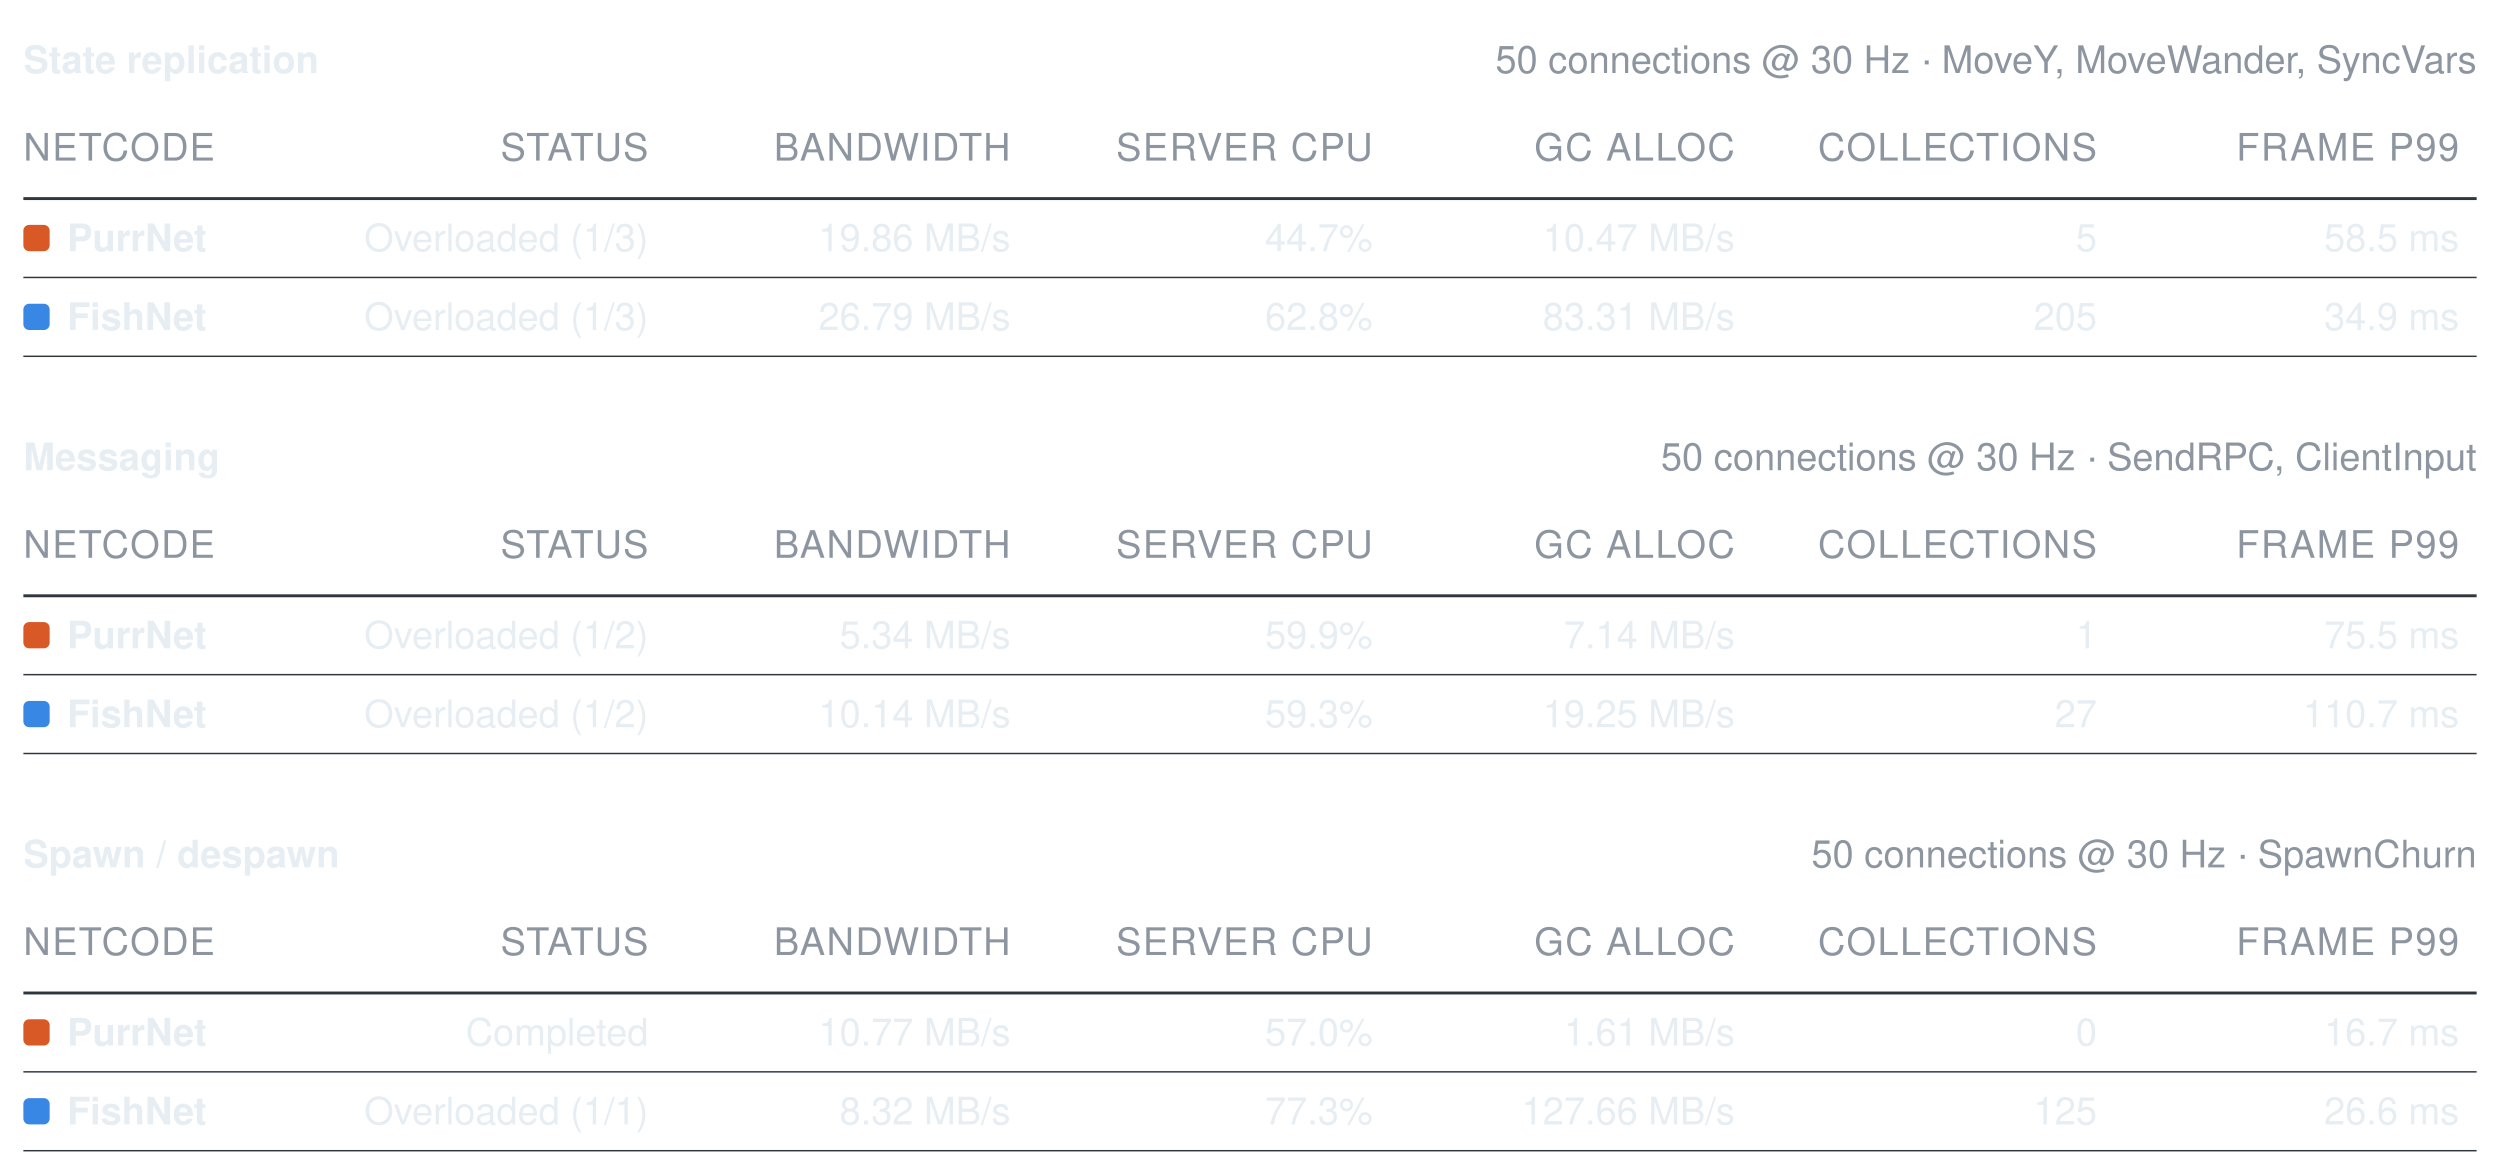
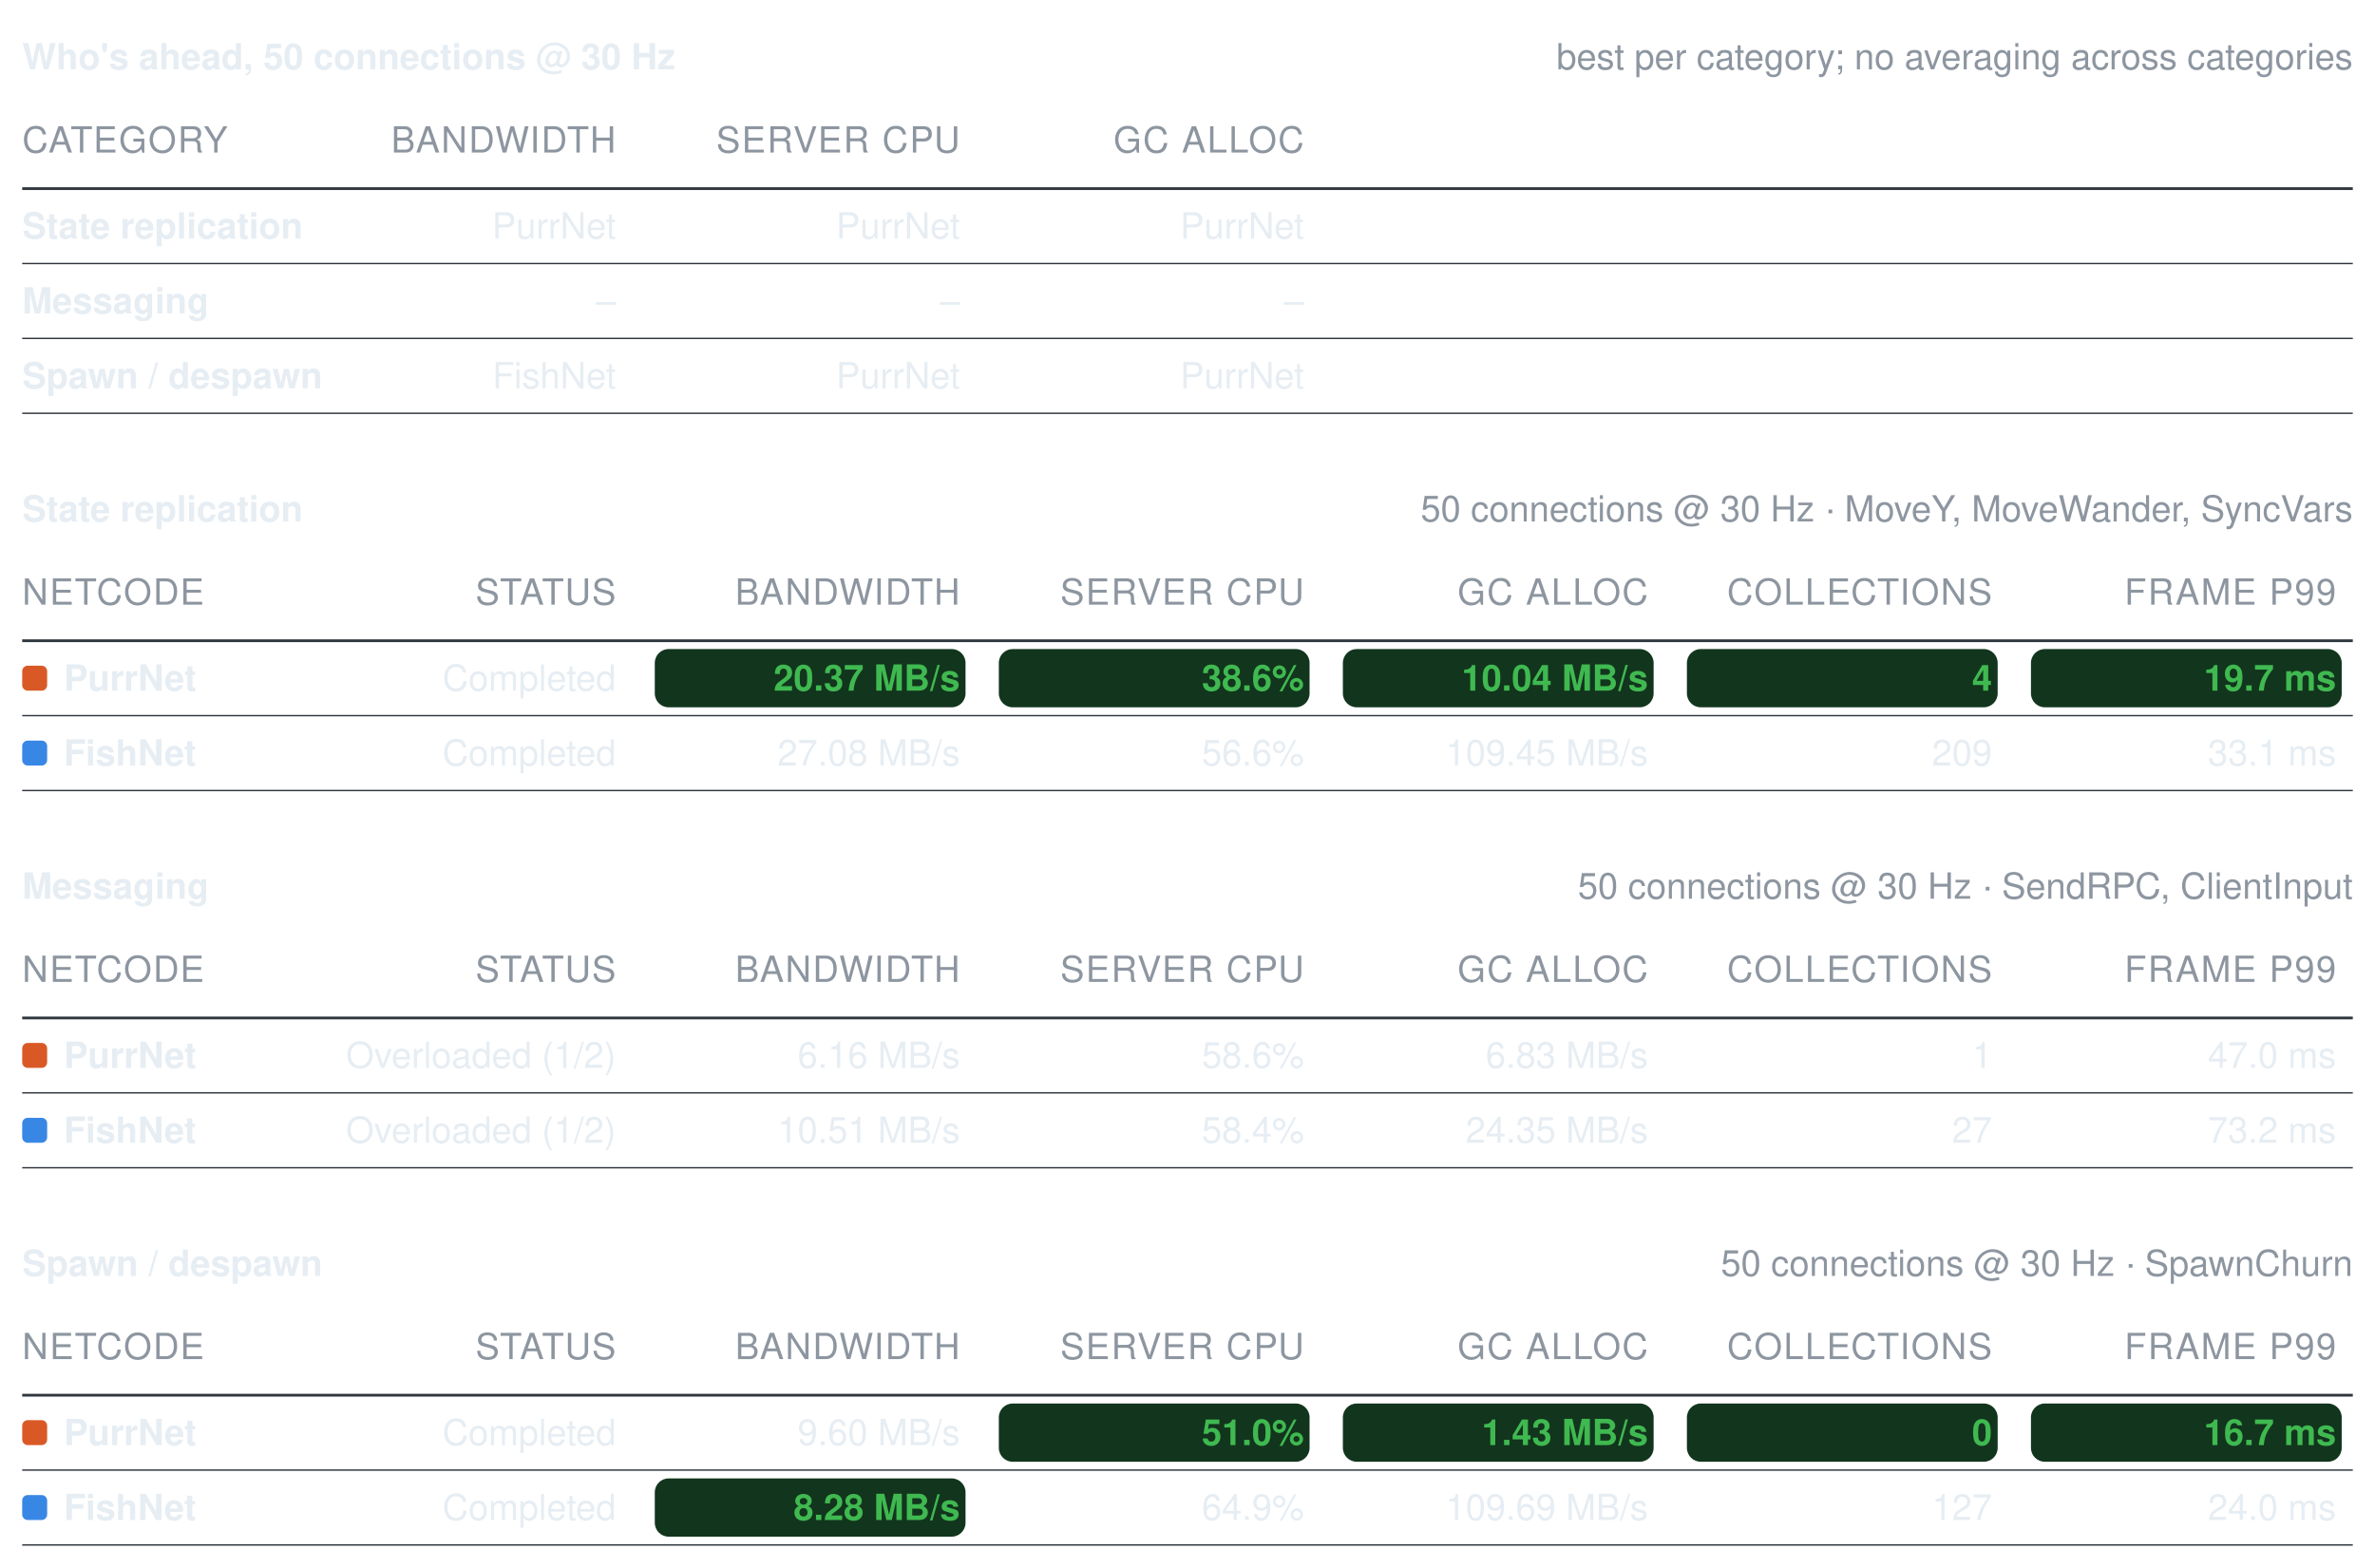
- <svg xmlns="http://www.w3.org/2000/svg" width="856" height="402" viewBox="0 0 856 402" role="img" aria-label="Benchmark summary tables">
+ <svg xmlns="http://www.w3.org/2000/svg" width="856" height="565" viewBox="0 0 856 565" role="img" aria-label="Benchmark summary tables">
  <style>text{font-family:-apple-system, BlinkMacSystemFont, Segoe UI, Helvetica, Arial, sans-serif;font-size:13px;font-variant-numeric:tabular-nums}</style>
-   <text x="8" y="25" font-weight="600" fill="#e6edf3">State replication</text>
-   <text x="848" y="25" text-anchor="end" fill="#8d96a0" font-size="12">50 connections @ 30 Hz · MoveY, MoveWander, SyncVars</text>
-   <text x="8" y="55" fill="#8d96a0" font-size="11" letter-spacing="0.5">NETCODE</text>
-   <text x="222" y="55" text-anchor="end" fill="#8d96a0" font-size="11" letter-spacing="0.5">STATUS</text>
-   <text x="346" y="55" text-anchor="end" fill="#8d96a0" font-size="11" letter-spacing="0.5">BANDWIDTH</text>
-   <text x="470" y="55" text-anchor="end" fill="#8d96a0" font-size="11" letter-spacing="0.5">SERVER CPU</text>
-   <text x="594" y="55" text-anchor="end" fill="#8d96a0" font-size="11" letter-spacing="0.5">GC ALLOC</text>
-   <text x="718" y="55" text-anchor="end" fill="#8d96a0" font-size="11" letter-spacing="0.5">COLLECTIONS</text>
-   <text x="842" y="55" text-anchor="end" fill="#8d96a0" font-size="11" letter-spacing="0.5">FRAME P99</text>
+   <text x="8" y="25" font-weight="600" fill="#e6edf3">Who's ahead, 50 connections @ 30 Hz</text>
+   <text x="848" y="25" text-anchor="end" fill="#8d96a0" font-size="12">best per category; no averaging across categories</text>
+   <text x="8" y="55" fill="#8d96a0" font-size="11" letter-spacing="0.5">CATEGORY</text>
+   <text x="222" y="55" text-anchor="end" fill="#8d96a0" font-size="11" letter-spacing="0.5">BANDWIDTH</text>
+   <text x="346" y="55" text-anchor="end" fill="#8d96a0" font-size="11" letter-spacing="0.5">SERVER CPU</text>
+   <text x="470" y="55" text-anchor="end" fill="#8d96a0" font-size="11" letter-spacing="0.5">GC ALLOC</text>
  <line x1="8" y1="68" x2="848" y2="68" stroke="#30363d" stroke-width="1" />
-   <rect x="8" y="77" width="9" height="9" rx="2" fill="#d95926" />
-   <text x="23" y="86" fill="#e6edf3" font-weight="600">PurrNet</text>
-   <text x="222" y="86" text-anchor="end" fill="#e6edf3" font-weight="400">Overloaded (1/3)</text>
-   <text x="346" y="86" text-anchor="end" fill="#e6edf3" font-weight="400">19.86 MB/s</text>
-   <text x="470" y="86" text-anchor="end" fill="#e6edf3" font-weight="400">44.7%</text>
-   <text x="594" y="86" text-anchor="end" fill="#e6edf3" font-weight="400">10.47 MB/s</text>
-   <text x="718" y="86" text-anchor="end" fill="#e6edf3" font-weight="400">5</text>
-   <text x="842" y="86" text-anchor="end" fill="#e6edf3" font-weight="400">58.5 ms</text>
+   <text x="8" y="86" fill="#e6edf3" font-weight="600">State replication</text>
+   <text x="222" y="86" text-anchor="end" fill="#e6edf3" font-weight="400">PurrNet</text>
+   <text x="346" y="86" text-anchor="end" fill="#e6edf3" font-weight="400">PurrNet</text>
+   <text x="470" y="86" text-anchor="end" fill="#e6edf3" font-weight="400">PurrNet</text>
  <line x1="8" y1="95" x2="848" y2="95" stroke="#30363d" stroke-width="0.5" />
-   <rect x="8" y="104" width="9" height="9" rx="2" fill="#3987e5" />
-   <text x="23" y="113" fill="#e6edf3" font-weight="600">FishNet</text>
-   <text x="222" y="113" text-anchor="end" fill="#e6edf3" font-weight="400">Overloaded (1/3)</text>
-   <text x="346" y="113" text-anchor="end" fill="#e6edf3" font-weight="400">26.79 MB/s</text>
-   <text x="470" y="113" text-anchor="end" fill="#e6edf3" font-weight="400">62.8%</text>
-   <text x="594" y="113" text-anchor="end" fill="#e6edf3" font-weight="400">83.31 MB/s</text>
-   <text x="718" y="113" text-anchor="end" fill="#e6edf3" font-weight="400">205</text>
-   <text x="842" y="113" text-anchor="end" fill="#e6edf3" font-weight="400">34.9 ms</text>
+   <text x="8" y="113" fill="#e6edf3" font-weight="600">Messaging</text>
+   <text x="222" y="113" text-anchor="end" fill="#e6edf3" font-weight="400">–</text>
+   <text x="346" y="113" text-anchor="end" fill="#e6edf3" font-weight="400">–</text>
+   <text x="470" y="113" text-anchor="end" fill="#e6edf3" font-weight="400">–</text>
  <line x1="8" y1="122" x2="848" y2="122" stroke="#30363d" stroke-width="0.5" />
-   <text x="8" y="161" font-weight="600" fill="#e6edf3">Messaging</text>
-   <text x="848" y="161" text-anchor="end" fill="#8d96a0" font-size="12">50 connections @ 30 Hz · SendRPC, ClientInput</text>
-   <text x="8" y="191" fill="#8d96a0" font-size="11" letter-spacing="0.5">NETCODE</text>
-   <text x="222" y="191" text-anchor="end" fill="#8d96a0" font-size="11" letter-spacing="0.5">STATUS</text>
-   <text x="346" y="191" text-anchor="end" fill="#8d96a0" font-size="11" letter-spacing="0.5">BANDWIDTH</text>
-   <text x="470" y="191" text-anchor="end" fill="#8d96a0" font-size="11" letter-spacing="0.5">SERVER CPU</text>
-   <text x="594" y="191" text-anchor="end" fill="#8d96a0" font-size="11" letter-spacing="0.5">GC ALLOC</text>
-   <text x="718" y="191" text-anchor="end" fill="#8d96a0" font-size="11" letter-spacing="0.5">COLLECTIONS</text>
-   <text x="842" y="191" text-anchor="end" fill="#8d96a0" font-size="11" letter-spacing="0.5">FRAME P99</text>
-   <line x1="8" y1="204" x2="848" y2="204" stroke="#30363d" stroke-width="1" />
-   <rect x="8" y="213" width="9" height="9" rx="2" fill="#d95926" />
-   <text x="23" y="222" fill="#e6edf3" font-weight="600">PurrNet</text>
-   <text x="222" y="222" text-anchor="end" fill="#e6edf3" font-weight="400">Overloaded (1/2)</text>
-   <text x="346" y="222" text-anchor="end" fill="#e6edf3" font-weight="400">5.34 MB/s</text>
-   <text x="470" y="222" text-anchor="end" fill="#e6edf3" font-weight="400">59.9%</text>
-   <text x="594" y="222" text-anchor="end" fill="#e6edf3" font-weight="400">7.14 MB/s</text>
-   <text x="718" y="222" text-anchor="end" fill="#e6edf3" font-weight="400">1</text>
-   <text x="842" y="222" text-anchor="end" fill="#e6edf3" font-weight="400">75.5 ms</text>
-   <line x1="8" y1="231" x2="848" y2="231" stroke="#30363d" stroke-width="0.5" />
-   <rect x="8" y="240" width="9" height="9" rx="2" fill="#3987e5" />
-   <text x="23" y="249" fill="#e6edf3" font-weight="600">FishNet</text>
-   <text x="222" y="249" text-anchor="end" fill="#e6edf3" font-weight="400">Overloaded (1/2)</text>
-   <text x="346" y="249" text-anchor="end" fill="#e6edf3" font-weight="400">10.14 MB/s</text>
-   <text x="470" y="249" text-anchor="end" fill="#e6edf3" font-weight="400">59.3%</text>
-   <text x="594" y="249" text-anchor="end" fill="#e6edf3" font-weight="400">19.25 MB/s</text>
-   <text x="718" y="249" text-anchor="end" fill="#e6edf3" font-weight="400">27</text>
-   <text x="842" y="249" text-anchor="end" fill="#e6edf3" font-weight="400">110.7 ms</text>
+   <text x="8" y="140" fill="#e6edf3" font-weight="600">Spawn / despawn</text>
+   <text x="222" y="140" text-anchor="end" fill="#e6edf3" font-weight="400">FishNet</text>
+   <text x="346" y="140" text-anchor="end" fill="#e6edf3" font-weight="400">PurrNet</text>
+   <text x="470" y="140" text-anchor="end" fill="#e6edf3" font-weight="400">PurrNet</text>
+   <line x1="8" y1="149" x2="848" y2="149" stroke="#30363d" stroke-width="0.5" />
+   <text x="8" y="188" font-weight="600" fill="#e6edf3">State replication</text>
+   <text x="848" y="188" text-anchor="end" fill="#8d96a0" font-size="12">50 connections @ 30 Hz · MoveY, MoveWander, SyncVars</text>
+   <text x="8" y="218" fill="#8d96a0" font-size="11" letter-spacing="0.5">NETCODE</text>
+   <text x="222" y="218" text-anchor="end" fill="#8d96a0" font-size="11" letter-spacing="0.5">STATUS</text>
+   <text x="346" y="218" text-anchor="end" fill="#8d96a0" font-size="11" letter-spacing="0.5">BANDWIDTH</text>
+   <text x="470" y="218" text-anchor="end" fill="#8d96a0" font-size="11" letter-spacing="0.5">SERVER CPU</text>
+   <text x="594" y="218" text-anchor="end" fill="#8d96a0" font-size="11" letter-spacing="0.5">GC ALLOC</text>
+   <text x="718" y="218" text-anchor="end" fill="#8d96a0" font-size="11" letter-spacing="0.5">COLLECTIONS</text>
+   <text x="842" y="218" text-anchor="end" fill="#8d96a0" font-size="11" letter-spacing="0.5">FRAME P99</text>
+   <line x1="8" y1="231" x2="848" y2="231" stroke="#30363d" stroke-width="1" />
+   <rect x="8" y="240" width="9" height="9" rx="2" fill="#d95926" />
+   <text x="23" y="249" fill="#e6edf3" font-weight="600">PurrNet</text>
+   <text x="222" y="249" text-anchor="end" fill="#e6edf3" font-weight="400">Completed</text>
+   <rect x="236" y="234" width="112" height="21" rx="5" fill="#12351d" />
+   <text x="346" y="249" text-anchor="end" fill="#3fb950" font-weight="600">20.37 MB/s</text>
+   <rect x="360" y="234" width="112" height="21" rx="5" fill="#12351d" />
+   <text x="470" y="249" text-anchor="end" fill="#3fb950" font-weight="600">38.6%</text>
+   <rect x="484" y="234" width="112" height="21" rx="5" fill="#12351d" />
+   <text x="594" y="249" text-anchor="end" fill="#3fb950" font-weight="600">10.04 MB/s</text>
+   <rect x="608" y="234" width="112" height="21" rx="5" fill="#12351d" />
+   <text x="718" y="249" text-anchor="end" fill="#3fb950" font-weight="600">4</text>
+   <rect x="732" y="234" width="112" height="21" rx="5" fill="#12351d" />
+   <text x="842" y="249" text-anchor="end" fill="#3fb950" font-weight="600">19.7 ms</text>
  <line x1="8" y1="258" x2="848" y2="258" stroke="#30363d" stroke-width="0.5" />
-   <text x="8" y="297" font-weight="600" fill="#e6edf3">Spawn / despawn</text>
-   <text x="848" y="297" text-anchor="end" fill="#8d96a0" font-size="12">50 connections @ 30 Hz · SpawnChurn</text>
-   <text x="8" y="327" fill="#8d96a0" font-size="11" letter-spacing="0.5">NETCODE</text>
-   <text x="222" y="327" text-anchor="end" fill="#8d96a0" font-size="11" letter-spacing="0.5">STATUS</text>
-   <text x="346" y="327" text-anchor="end" fill="#8d96a0" font-size="11" letter-spacing="0.5">BANDWIDTH</text>
-   <text x="470" y="327" text-anchor="end" fill="#8d96a0" font-size="11" letter-spacing="0.5">SERVER CPU</text>
-   <text x="594" y="327" text-anchor="end" fill="#8d96a0" font-size="11" letter-spacing="0.5">GC ALLOC</text>
-   <text x="718" y="327" text-anchor="end" fill="#8d96a0" font-size="11" letter-spacing="0.5">COLLECTIONS</text>
-   <text x="842" y="327" text-anchor="end" fill="#8d96a0" font-size="11" letter-spacing="0.5">FRAME P99</text>
-   <line x1="8" y1="340" x2="848" y2="340" stroke="#30363d" stroke-width="1" />
-   <rect x="8" y="349" width="9" height="9" rx="2" fill="#d95926" />
-   <text x="23" y="358" fill="#e6edf3" font-weight="600">PurrNet</text>
-   <text x="222" y="358" text-anchor="end" fill="#e6edf3" font-weight="400">Completed</text>
-   <text x="346" y="358" text-anchor="end" fill="#e6edf3" font-weight="400">10.77 MB/s</text>
-   <text x="470" y="358" text-anchor="end" fill="#e6edf3" font-weight="400">57.0%</text>
-   <text x="594" y="358" text-anchor="end" fill="#e6edf3" font-weight="400">1.61 MB/s</text>
-   <text x="718" y="358" text-anchor="end" fill="#e6edf3" font-weight="400">0</text>
-   <text x="842" y="358" text-anchor="end" fill="#e6edf3" font-weight="400">16.7 ms</text>
-   <line x1="8" y1="367" x2="848" y2="367" stroke="#30363d" stroke-width="0.5" />
-   <rect x="8" y="376" width="9" height="9" rx="2" fill="#3987e5" />
-   <text x="23" y="385" fill="#e6edf3" font-weight="600">FishNet</text>
-   <text x="222" y="385" text-anchor="end" fill="#e6edf3" font-weight="400">Overloaded (1/1)</text>
-   <text x="346" y="385" text-anchor="end" fill="#e6edf3" font-weight="400">8.32 MB/s</text>
-   <text x="470" y="385" text-anchor="end" fill="#e6edf3" font-weight="400">77.3%</text>
-   <text x="594" y="385" text-anchor="end" fill="#e6edf3" font-weight="400">127.66 MB/s</text>
-   <text x="718" y="385" text-anchor="end" fill="#e6edf3" font-weight="400">125</text>
-   <text x="842" y="385" text-anchor="end" fill="#e6edf3" font-weight="400">26.6 ms</text>
+   <rect x="8" y="267" width="9" height="9" rx="2" fill="#3987e5" />
+   <text x="23" y="276" fill="#e6edf3" font-weight="600">FishNet</text>
+   <text x="222" y="276" text-anchor="end" fill="#e6edf3" font-weight="400">Completed</text>
+   <text x="346" y="276" text-anchor="end" fill="#e6edf3" font-weight="400">27.08 MB/s</text>
+   <text x="470" y="276" text-anchor="end" fill="#e6edf3" font-weight="400">56.6%</text>
+   <text x="594" y="276" text-anchor="end" fill="#e6edf3" font-weight="400">109.45 MB/s</text>
+   <text x="718" y="276" text-anchor="end" fill="#e6edf3" font-weight="400">209</text>
+   <text x="842" y="276" text-anchor="end" fill="#e6edf3" font-weight="400">33.1 ms</text>
+   <line x1="8" y1="285" x2="848" y2="285" stroke="#30363d" stroke-width="0.5" />
+   <text x="8" y="324" font-weight="600" fill="#e6edf3">Messaging</text>
+   <text x="848" y="324" text-anchor="end" fill="#8d96a0" font-size="12">50 connections @ 30 Hz · SendRPC, ClientInput</text>
+   <text x="8" y="354" fill="#8d96a0" font-size="11" letter-spacing="0.5">NETCODE</text>
+   <text x="222" y="354" text-anchor="end" fill="#8d96a0" font-size="11" letter-spacing="0.5">STATUS</text>
+   <text x="346" y="354" text-anchor="end" fill="#8d96a0" font-size="11" letter-spacing="0.5">BANDWIDTH</text>
+   <text x="470" y="354" text-anchor="end" fill="#8d96a0" font-size="11" letter-spacing="0.5">SERVER CPU</text>
+   <text x="594" y="354" text-anchor="end" fill="#8d96a0" font-size="11" letter-spacing="0.5">GC ALLOC</text>
+   <text x="718" y="354" text-anchor="end" fill="#8d96a0" font-size="11" letter-spacing="0.5">COLLECTIONS</text>
+   <text x="842" y="354" text-anchor="end" fill="#8d96a0" font-size="11" letter-spacing="0.5">FRAME P99</text>
+   <line x1="8" y1="367" x2="848" y2="367" stroke="#30363d" stroke-width="1" />
+   <rect x="8" y="376" width="9" height="9" rx="2" fill="#d95926" />
+   <text x="23" y="385" fill="#e6edf3" font-weight="600">PurrNet</text>
+   <text x="222" y="385" text-anchor="end" fill="#e6edf3" font-weight="400">Overloaded (1/2)</text>
+   <text x="346" y="385" text-anchor="end" fill="#e6edf3" font-weight="400">6.16 MB/s</text>
+   <text x="470" y="385" text-anchor="end" fill="#e6edf3" font-weight="400">58.6%</text>
+   <text x="594" y="385" text-anchor="end" fill="#e6edf3" font-weight="400">6.83 MB/s</text>
+   <text x="718" y="385" text-anchor="end" fill="#e6edf3" font-weight="400">1</text>
+   <text x="842" y="385" text-anchor="end" fill="#e6edf3" font-weight="400">47.0 ms</text>
  <line x1="8" y1="394" x2="848" y2="394" stroke="#30363d" stroke-width="0.5" />
+   <rect x="8" y="403" width="9" height="9" rx="2" fill="#3987e5" />
+   <text x="23" y="412" fill="#e6edf3" font-weight="600">FishNet</text>
+   <text x="222" y="412" text-anchor="end" fill="#e6edf3" font-weight="400">Overloaded (1/2)</text>
+   <text x="346" y="412" text-anchor="end" fill="#e6edf3" font-weight="400">10.51 MB/s</text>
+   <text x="470" y="412" text-anchor="end" fill="#e6edf3" font-weight="400">58.4%</text>
+   <text x="594" y="412" text-anchor="end" fill="#e6edf3" font-weight="400">24.35 MB/s</text>
+   <text x="718" y="412" text-anchor="end" fill="#e6edf3" font-weight="400">27</text>
+   <text x="842" y="412" text-anchor="end" fill="#e6edf3" font-weight="400">73.2 ms</text>
+   <line x1="8" y1="421" x2="848" y2="421" stroke="#30363d" stroke-width="0.5" />
+   <text x="8" y="460" font-weight="600" fill="#e6edf3">Spawn / despawn</text>
+   <text x="848" y="460" text-anchor="end" fill="#8d96a0" font-size="12">50 connections @ 30 Hz · SpawnChurn</text>
+   <text x="8" y="490" fill="#8d96a0" font-size="11" letter-spacing="0.5">NETCODE</text>
+   <text x="222" y="490" text-anchor="end" fill="#8d96a0" font-size="11" letter-spacing="0.5">STATUS</text>
+   <text x="346" y="490" text-anchor="end" fill="#8d96a0" font-size="11" letter-spacing="0.5">BANDWIDTH</text>
+   <text x="470" y="490" text-anchor="end" fill="#8d96a0" font-size="11" letter-spacing="0.5">SERVER CPU</text>
+   <text x="594" y="490" text-anchor="end" fill="#8d96a0" font-size="11" letter-spacing="0.5">GC ALLOC</text>
+   <text x="718" y="490" text-anchor="end" fill="#8d96a0" font-size="11" letter-spacing="0.5">COLLECTIONS</text>
+   <text x="842" y="490" text-anchor="end" fill="#8d96a0" font-size="11" letter-spacing="0.5">FRAME P99</text>
+   <line x1="8" y1="503" x2="848" y2="503" stroke="#30363d" stroke-width="1" />
+   <rect x="8" y="512" width="9" height="9" rx="2" fill="#d95926" />
+   <text x="23" y="521" fill="#e6edf3" font-weight="600">PurrNet</text>
+   <text x="222" y="521" text-anchor="end" fill="#e6edf3" font-weight="400">Completed</text>
+   <text x="346" y="521" text-anchor="end" fill="#e6edf3" font-weight="400">9.60 MB/s</text>
+   <rect x="360" y="506" width="112" height="21" rx="5" fill="#12351d" />
+   <text x="470" y="521" text-anchor="end" fill="#3fb950" font-weight="600">51.0%</text>
+   <rect x="484" y="506" width="112" height="21" rx="5" fill="#12351d" />
+   <text x="594" y="521" text-anchor="end" fill="#3fb950" font-weight="600">1.43 MB/s</text>
+   <rect x="608" y="506" width="112" height="21" rx="5" fill="#12351d" />
+   <text x="718" y="521" text-anchor="end" fill="#3fb950" font-weight="600">0</text>
+   <rect x="732" y="506" width="112" height="21" rx="5" fill="#12351d" />
+   <text x="842" y="521" text-anchor="end" fill="#3fb950" font-weight="600">16.7 ms</text>
+   <line x1="8" y1="530" x2="848" y2="530" stroke="#30363d" stroke-width="0.5" />
+   <rect x="8" y="539" width="9" height="9" rx="2" fill="#3987e5" />
+   <text x="23" y="548" fill="#e6edf3" font-weight="600">FishNet</text>
+   <text x="222" y="548" text-anchor="end" fill="#e6edf3" font-weight="400">Completed</text>
+   <rect x="236" y="533" width="112" height="21" rx="5" fill="#12351d" />
+   <text x="346" y="548" text-anchor="end" fill="#3fb950" font-weight="600">8.28 MB/s</text>
+   <text x="470" y="548" text-anchor="end" fill="#e6edf3" font-weight="400">64.9%</text>
+   <text x="594" y="548" text-anchor="end" fill="#e6edf3" font-weight="400">109.69 MB/s</text>
+   <text x="718" y="548" text-anchor="end" fill="#e6edf3" font-weight="400">127</text>
+   <text x="842" y="548" text-anchor="end" fill="#e6edf3" font-weight="400">24.0 ms</text>
+   <line x1="8" y1="557" x2="848" y2="557" stroke="#30363d" stroke-width="0.5" />
</svg>
